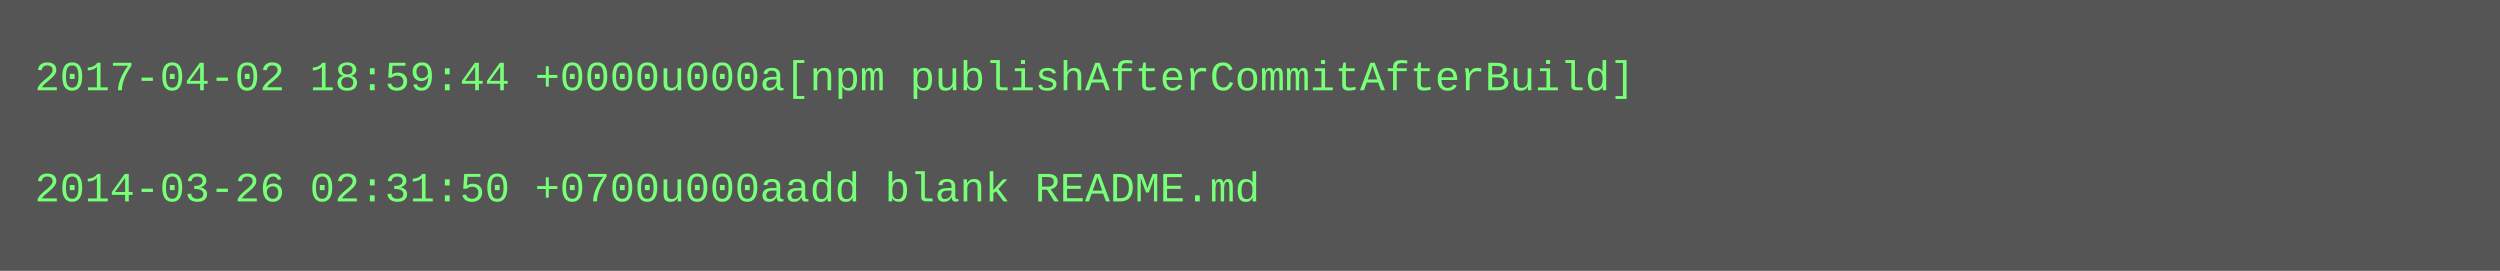
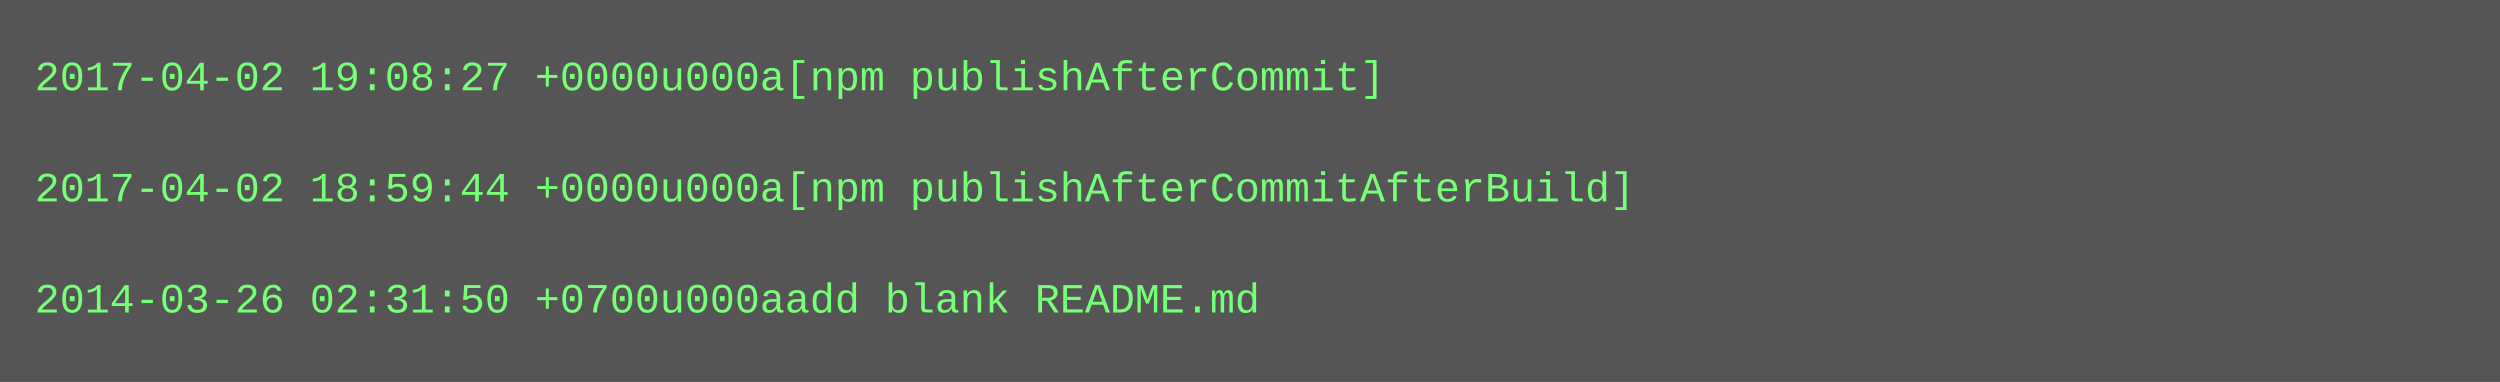
- <svg xmlns="http://www.w3.org/2000/svg" height="78" width="720">
-   <rect height="78" fill="#555" width="720" />
+ <svg xmlns="http://www.w3.org/2000/svg" height="110" width="720">
+   <rect height="110" fill="#555" width="720" />
  <text fill="#7f7" font-family="Courier New" font-size="12" xml:space="preserve">
-     <tspan x="10" y="26">2017-04-02 18:59:44 +0000u000a[npm publishAfterCommitAfterBuild]</tspan>
+     <tspan x="10" y="26">2017-04-02 19:08:27 +0000u000a[npm publishAfterCommit]</tspan>
    <tspan x="10" y="42" />
-     <tspan x="10" y="58">2014-03-26 02:31:50 +0700u000aadd blank README.md</tspan>
+     <tspan x="10" y="58">2017-04-02 18:59:44 +0000u000a[npm publishAfterCommitAfterBuild]</tspan>
+     <tspan x="10" y="74" />
+     <tspan x="10" y="90">2014-03-26 02:31:50 +0700u000aadd blank README.md</tspan>
  </text>
</svg>
